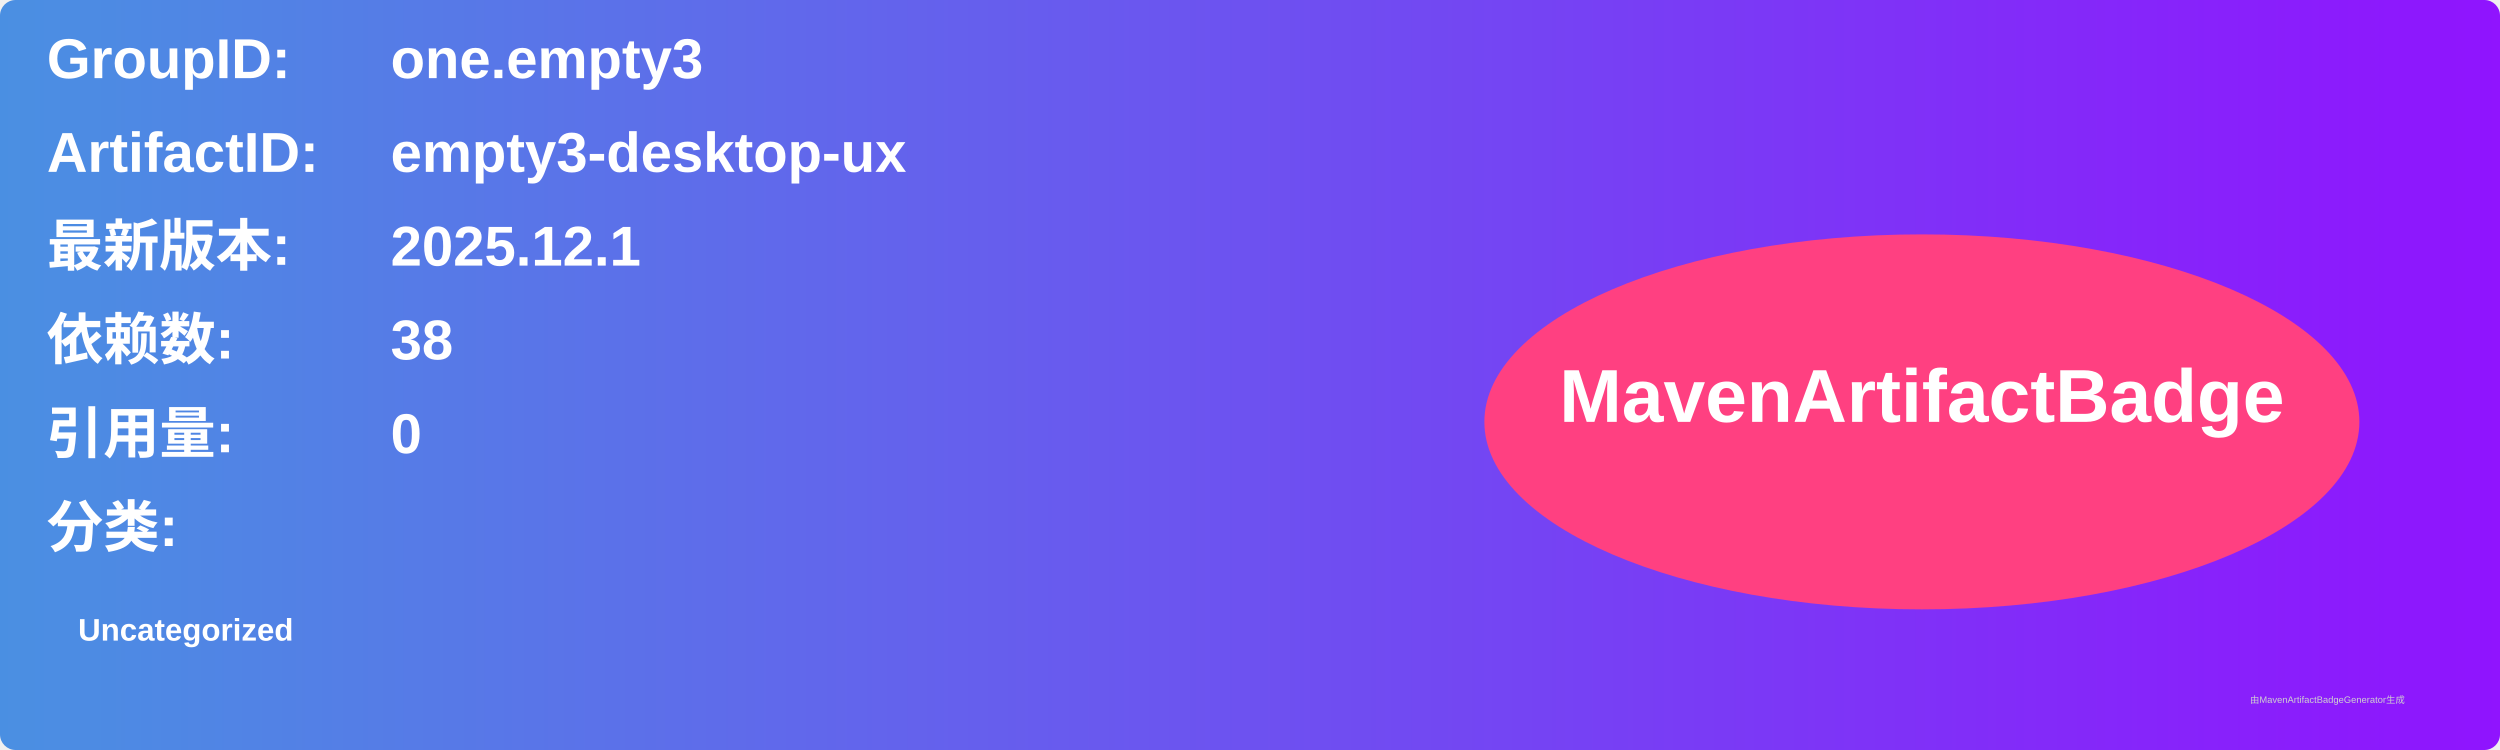
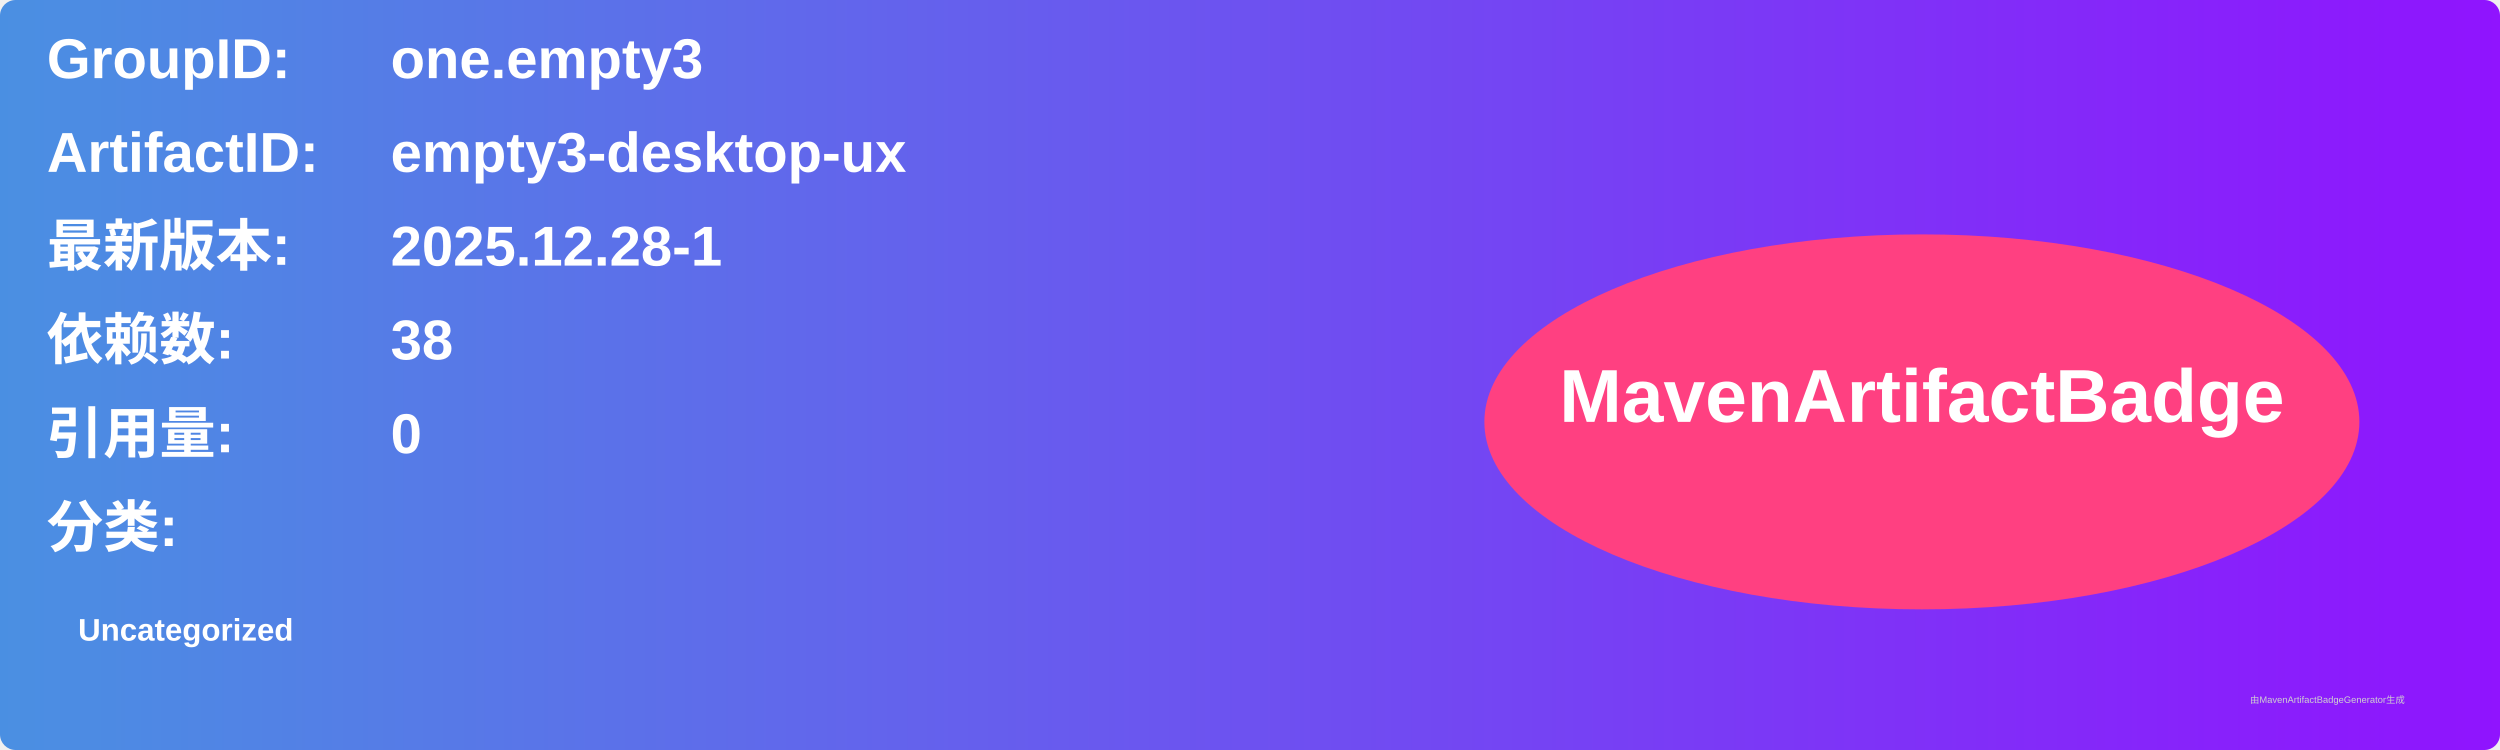
<svg xmlns="http://www.w3.org/2000/svg" width="800" height="240" viewBox="0 0 800 240">
  <linearGradient id="grad" x1="0%" y1="0%" x2="100%" y2="0%">
    <stop offset="0%" stop-color="#4a90e2" />
    <stop offset="100%" stop-color="#9013fe" />
  </linearGradient>
  <rect width="100%" height="100%" rx="5" ry="5" fill="url(#grad)" />
  <g transform="translate(15, 15)">
    <text x="0" y="10" font-family="Arial" font-size="18" fill="white" font-weight="bold" width="260">GroupID:</text>
    <text x="110" y="10" font-family="Arial" font-size="18" fill="white" font-weight="bold" width="460">one.empty3</text>
    <text x="0" y="40" font-family="Arial" font-size="18" fill="white" font-weight="bold" width="260">ArtifactID:</text>
    <text x="110" y="40" font-family="Arial" font-size="18" fill="white" font-weight="bold" width="460">empty3-desktop-ux</text>
    <text x="0" y="70" font-family="Arial" font-size="18" fill="white" font-weight="bold">最新版本:</text>
    <text x="110" y="70" font-family="Arial" font-size="18" fill="white" font-weight="bold">
-       <tspan font-weight="bold">2025.12.1</tspan>
+       <tspan font-weight="bold">2025.12.28-1</tspan>
    </text>
    <text x="0" y="100" font-family="Arial" font-size="18" fill="white" font-weight="bold">依赖数: </text>
    <text x="110" y="100" font-family="Arial" font-size="18" fill="white">
      <tspan font-weight="bold">38</tspan>
    </text>
    <text x="0" y="130" font-family="Arial" font-size="18" fill="white" font-weight="bold">引用量: </text>
    <text x="110" y="130" font-family="Arial" font-size="18" fill="white">
      <tspan font-weight="bold">0</tspan>
    </text>
    <text x="0" y="160" font-family="Arial" font-size="18" fill="white" font-weight="bold">分类:</text>
    <text x="10" y="190" font-family="Arial" font-size="10" fill="white">
      <tspan font-weight="bold">Uncategorized</tspan>
    </text>
    <ellipse cx="600" cy="120" rx="140" ry="60" fill="#ff4081" />
    <text x="600" y="120" text-anchor="middle" font-family="Arial" font-size="24" fill="white" font-weight="bold">MavenArtifactBadge</text>
  </g>
  <text x="720" y="225" font-family="Arial" font-size="3" fill="#d0d0d0">由MavenArtifactBadgeGenerator生成</text>
</svg>
